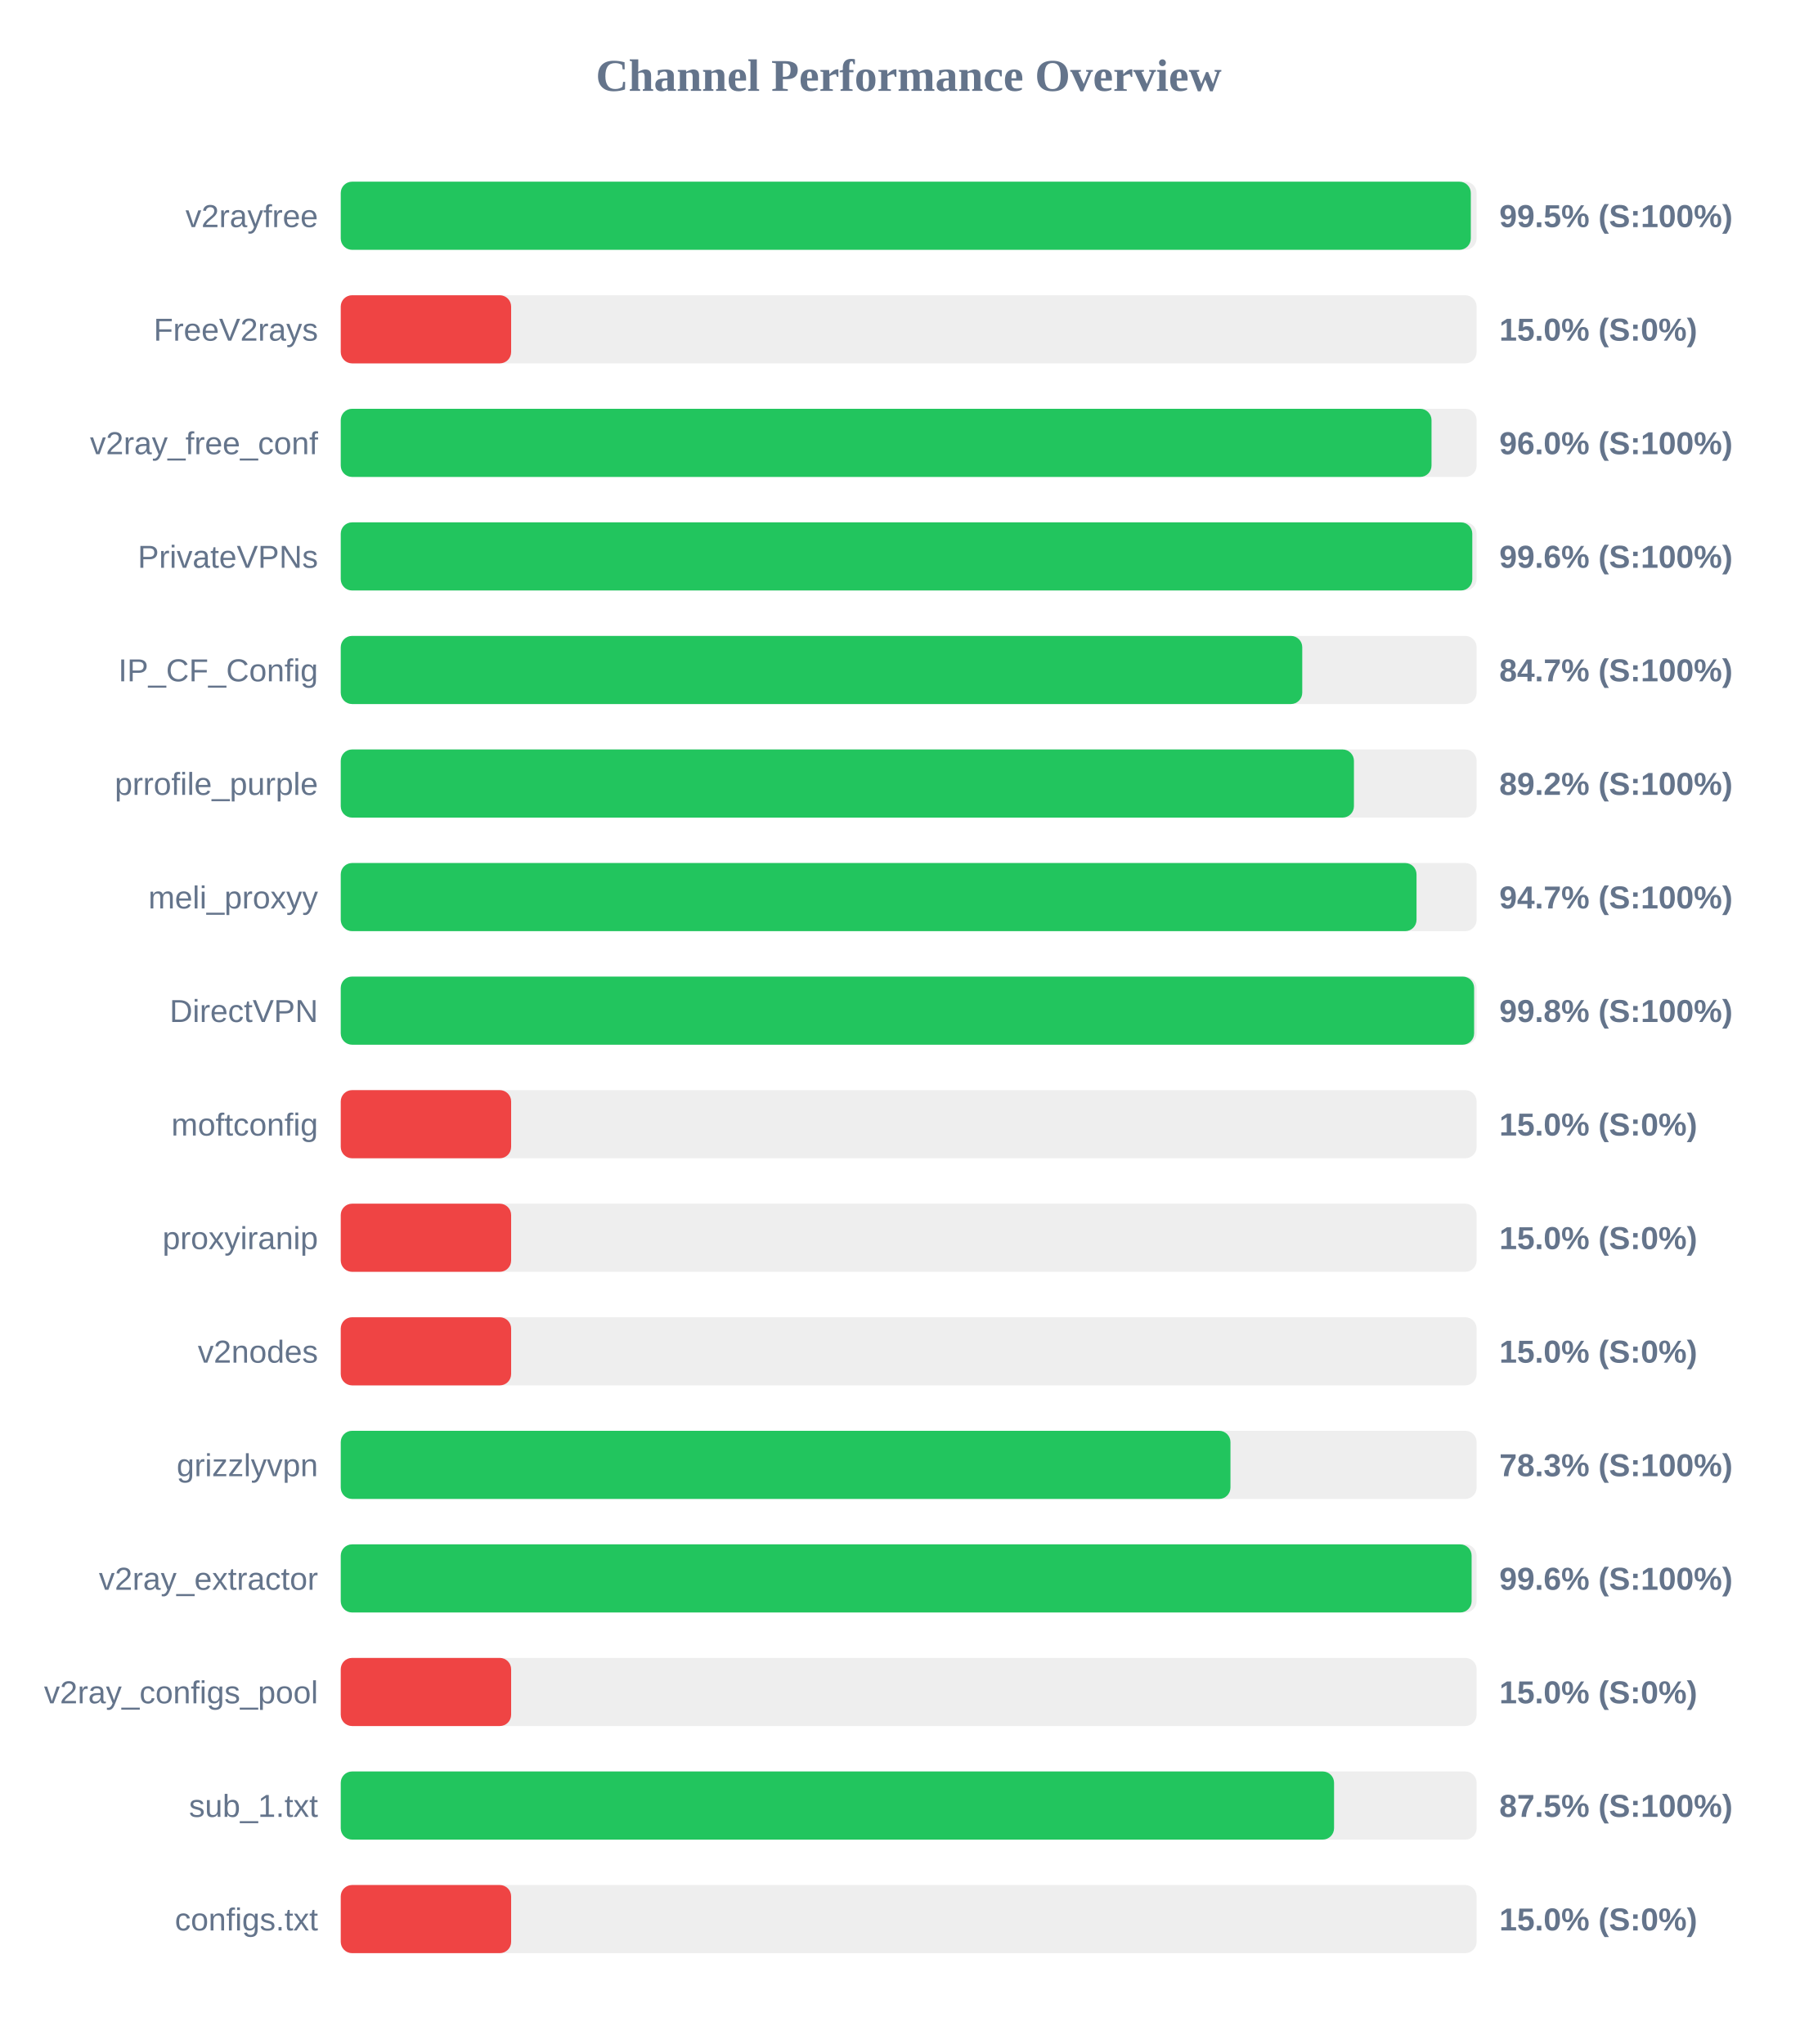
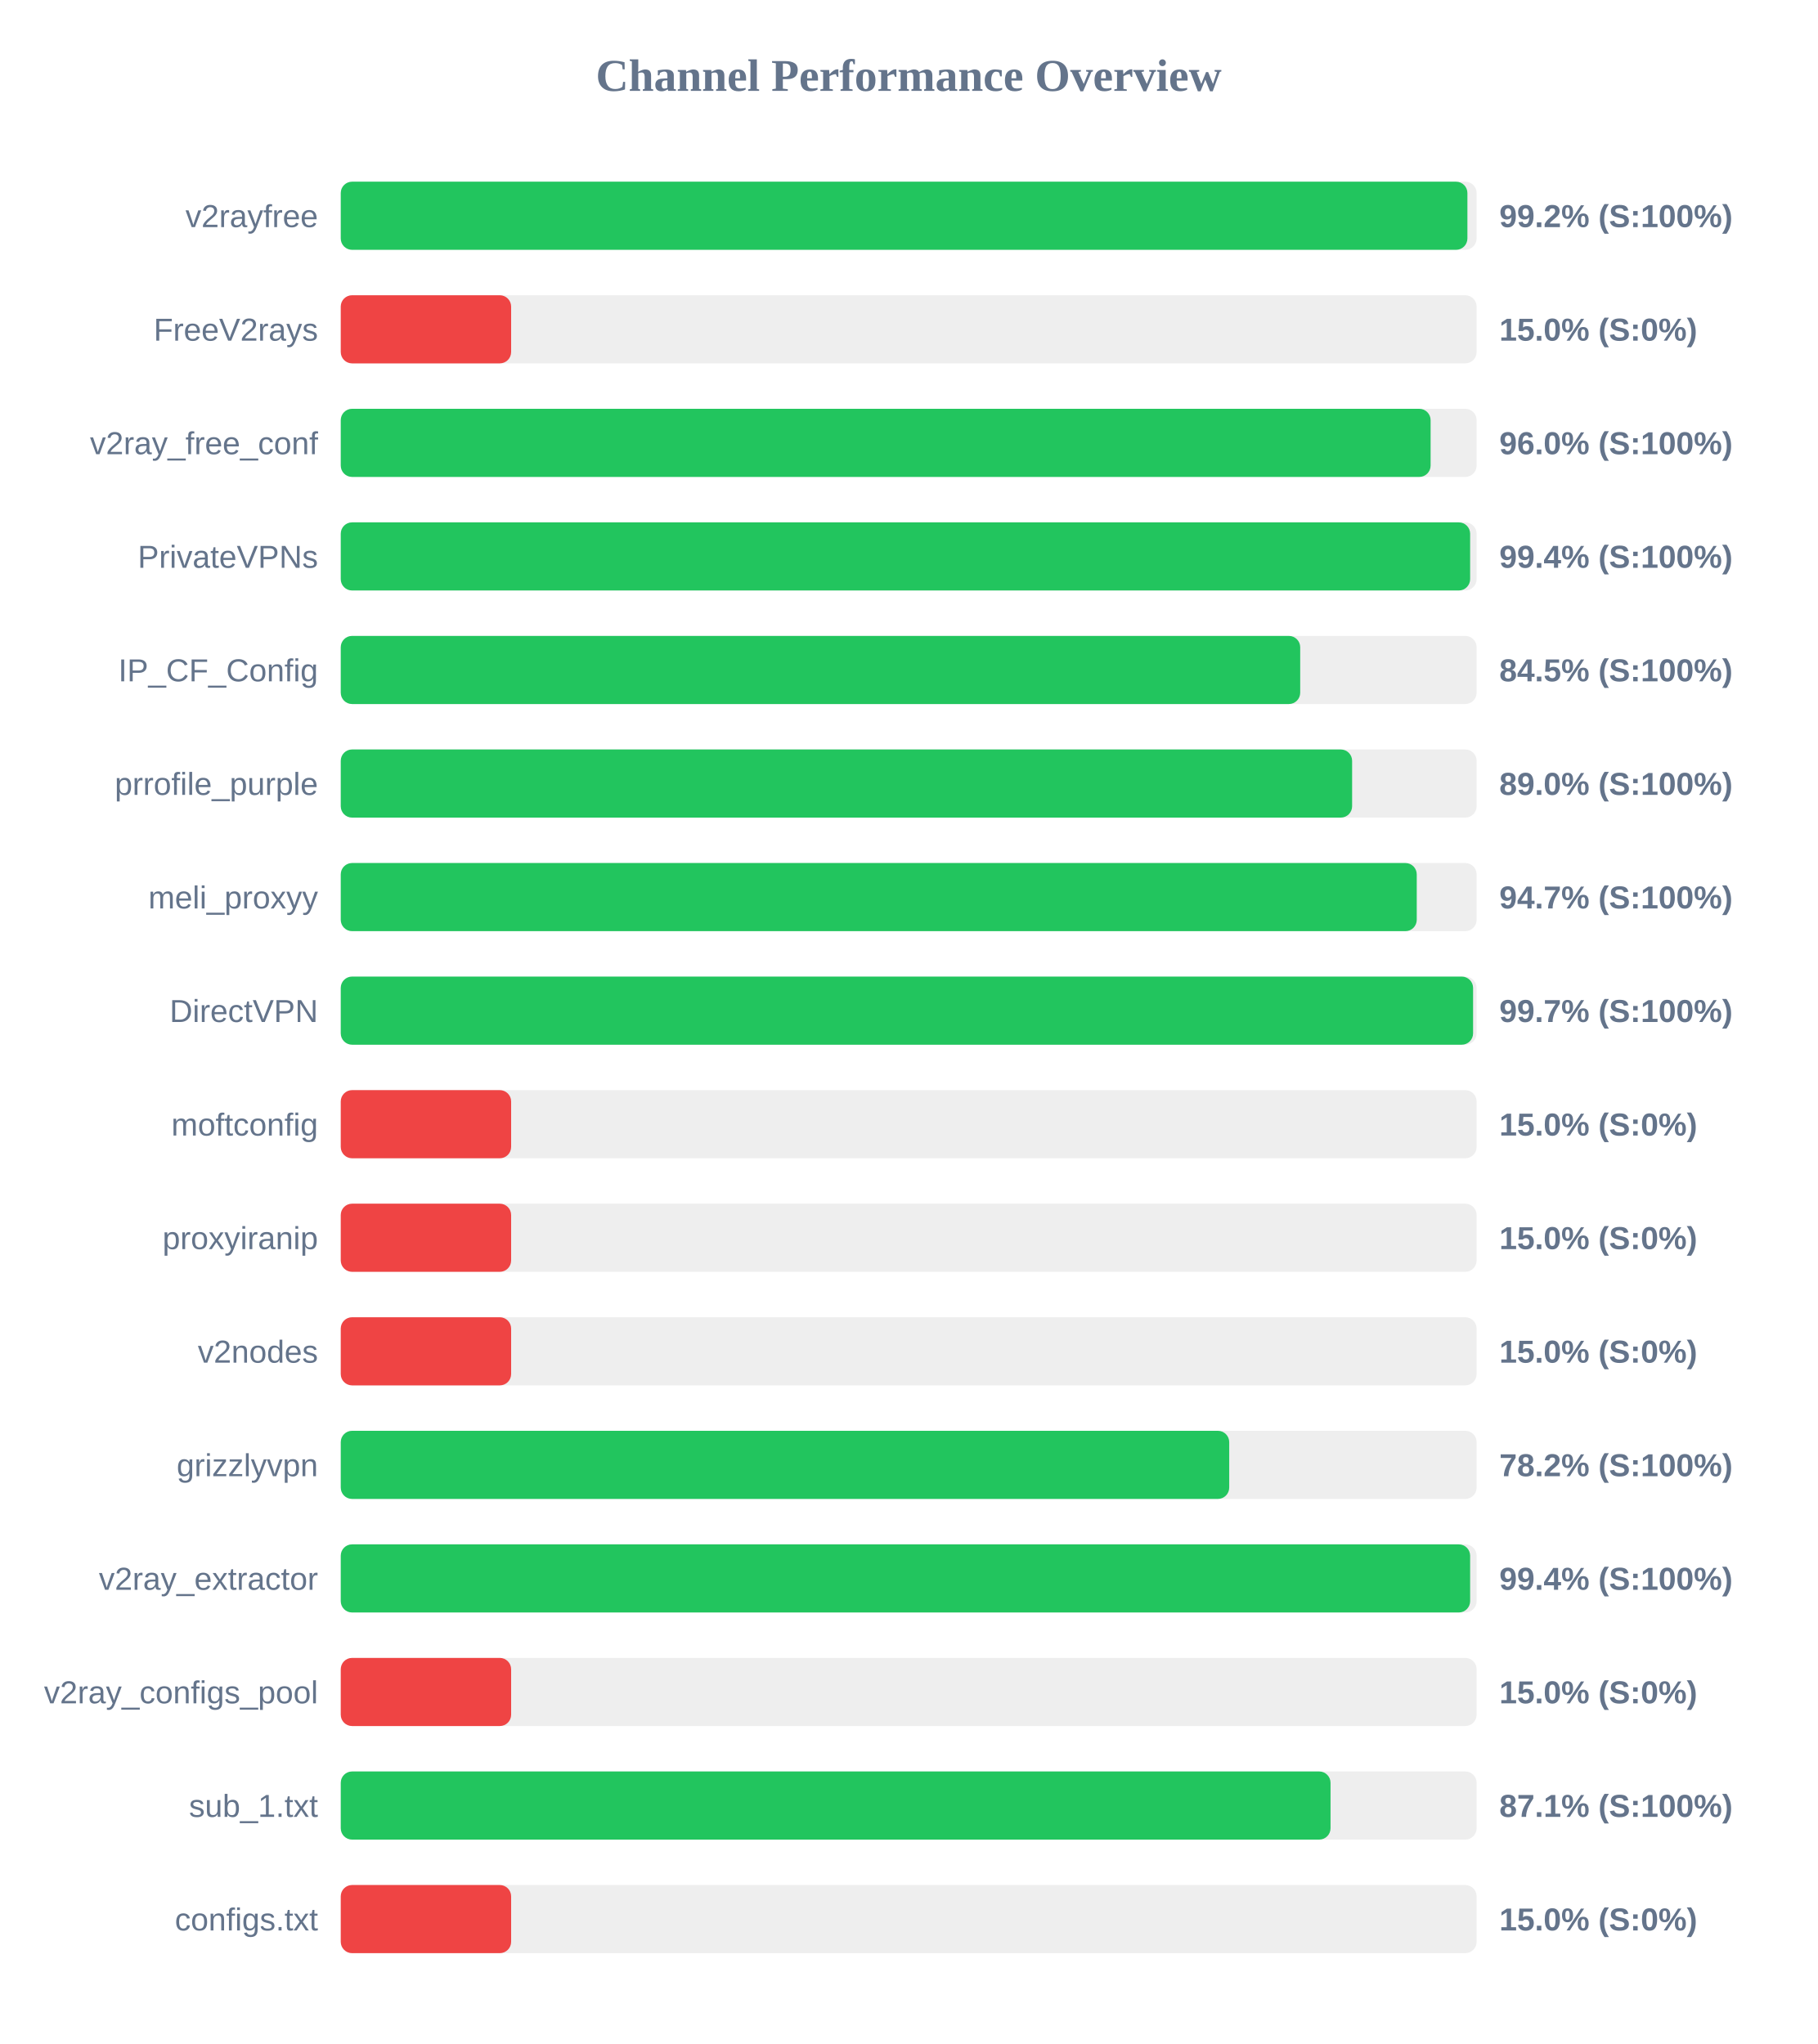
<svg xmlns="http://www.w3.org/2000/svg" width="800" height="900" version="1.1">
  <style>
        .row { font: 14px Arial; fill: #64748b; }
        .score { font: bold 14px Arial; fill: #64748b; }
    </style>
  <text x="400" y="40" text-anchor="middle" font-size="20px" font-weight="bold" fill="#64748b">Channel Performance Overview</text>
  <rect x="150" y="80" width="500" height="30" fill="#eee" rx="5" />
-   <rect x="150" y="80" width="497.45" height="30" fill="#22c55e" rx="5" />
+   <rect x="150" y="80" width="495.95" height="30" fill="#22c55e" rx="5" />
  <text x="140" y="100" text-anchor="end" class="row">v2rayfree</text>
-   <text x="660" y="100" text-anchor="start" class="score">99.5% (S:100%)</text>
+   <text x="660" y="100" text-anchor="start" class="score">99.2% (S:100%)</text>
  <rect x="150" y="130" width="500" height="30" fill="#eee" rx="5" />
  <rect x="150" y="130" width="75.0" height="30" fill="#ef4444" rx="5" />
  <text x="140" y="150" text-anchor="end" class="row">FreeV2rays</text>
  <text x="660" y="150" text-anchor="start" class="score">15.0% (S:0%)</text>
  <rect x="150" y="180" width="500" height="30" fill="#eee" rx="5" />
-   <rect x="150" y="180" width="480.15" height="30" fill="#22c55e" rx="5" />
+   <rect x="150" y="180" width="479.75" height="30" fill="#22c55e" rx="5" />
  <text x="140" y="200" text-anchor="end" class="row">v2ray_free_conf</text>
  <text x="660" y="200" text-anchor="start" class="score">96.0% (S:100%)</text>
  <rect x="150" y="230" width="500" height="30" fill="#eee" rx="5" />
-   <rect x="150" y="230" width="498.1" height="30" fill="#22c55e" rx="5" />
+   <rect x="150" y="230" width="497.15" height="30" fill="#22c55e" rx="5" />
  <text x="140" y="250" text-anchor="end" class="row">PrivateVPNs</text>
-   <text x="660" y="250" text-anchor="start" class="score">99.6% (S:100%)</text>
+   <text x="660" y="250" text-anchor="start" class="score">99.4% (S:100%)</text>
  <rect x="150" y="280" width="500" height="30" fill="#eee" rx="5" />
-   <rect x="150" y="280" width="423.25" height="30" fill="#22c55e" rx="5" />
+   <rect x="150" y="280" width="422.35" height="30" fill="#22c55e" rx="5" />
  <text x="140" y="300" text-anchor="end" class="row">IP_CF_Config</text>
-   <text x="660" y="300" text-anchor="start" class="score">84.7% (S:100%)</text>
+   <text x="660" y="300" text-anchor="start" class="score">84.5% (S:100%)</text>
  <rect x="150" y="330" width="500" height="30" fill="#eee" rx="5" />
-   <rect x="150" y="330" width="446.0" height="30" fill="#22c55e" rx="5" />
+   <rect x="150" y="330" width="445.2" height="30" fill="#22c55e" rx="5" />
  <text x="140" y="350" text-anchor="end" class="row">prrofile_purple</text>
-   <text x="660" y="350" text-anchor="start" class="score">89.2% (S:100%)</text>
+   <text x="660" y="350" text-anchor="start" class="score">89.0% (S:100%)</text>
  <rect x="150" y="380" width="500" height="30" fill="#eee" rx="5" />
-   <rect x="150" y="380" width="473.55" height="30" fill="#22c55e" rx="5" />
+   <rect x="150" y="380" width="473.65" height="30" fill="#22c55e" rx="5" />
  <text x="140" y="400" text-anchor="end" class="row">meli_proxyy</text>
  <text x="660" y="400" text-anchor="start" class="score">94.7% (S:100%)</text>
  <rect x="150" y="430" width="500" height="30" fill="#eee" rx="5" />
-   <rect x="150" y="430" width="498.9" height="30" fill="#22c55e" rx="5" />
+   <rect x="150" y="430" width="498.45" height="30" fill="#22c55e" rx="5" />
  <text x="140" y="450" text-anchor="end" class="row">DirectVPN</text>
-   <text x="660" y="450" text-anchor="start" class="score">99.8% (S:100%)</text>
+   <text x="660" y="450" text-anchor="start" class="score">99.7% (S:100%)</text>
  <rect x="150" y="480" width="500" height="30" fill="#eee" rx="5" />
  <rect x="150" y="480" width="75.0" height="30" fill="#ef4444" rx="5" />
  <text x="140" y="500" text-anchor="end" class="row">moftconfig</text>
  <text x="660" y="500" text-anchor="start" class="score">15.0% (S:0%)</text>
  <rect x="150" y="530" width="500" height="30" fill="#eee" rx="5" />
  <rect x="150" y="530" width="75.0" height="30" fill="#ef4444" rx="5" />
  <text x="140" y="550" text-anchor="end" class="row">proxyiranip</text>
  <text x="660" y="550" text-anchor="start" class="score">15.0% (S:0%)</text>
  <rect x="150" y="580" width="500" height="30" fill="#eee" rx="5" />
  <rect x="150" y="580" width="75.0" height="30" fill="#ef4444" rx="5" />
  <text x="140" y="600" text-anchor="end" class="row">v2nodes</text>
  <text x="660" y="600" text-anchor="start" class="score">15.0% (S:0%)</text>
  <rect x="150" y="630" width="500" height="30" fill="#eee" rx="5" />
-   <rect x="150" y="630" width="391.65" height="30" fill="#22c55e" rx="5" />
+   <rect x="150" y="630" width="391.1" height="30" fill="#22c55e" rx="5" />
  <text x="140" y="650" text-anchor="end" class="row">grizzlyvpn</text>
-   <text x="660" y="650" text-anchor="start" class="score">78.3% (S:100%)</text>
+   <text x="660" y="650" text-anchor="start" class="score">78.2% (S:100%)</text>
  <rect x="150" y="680" width="500" height="30" fill="#eee" rx="5" />
-   <rect x="150" y="680" width="497.8" height="30" fill="#22c55e" rx="5" />
+   <rect x="150" y="680" width="497.15" height="30" fill="#22c55e" rx="5" />
  <text x="140" y="700" text-anchor="end" class="row">v2ray_extractor</text>
-   <text x="660" y="700" text-anchor="start" class="score">99.6% (S:100%)</text>
+   <text x="660" y="700" text-anchor="start" class="score">99.4% (S:100%)</text>
  <rect x="150" y="730" width="500" height="30" fill="#eee" rx="5" />
  <rect x="150" y="730" width="75.0" height="30" fill="#ef4444" rx="5" />
  <text x="140" y="750" text-anchor="end" class="row">v2ray_configs_pool</text>
  <text x="660" y="750" text-anchor="start" class="score">15.0% (S:0%)</text>
  <rect x="150" y="780" width="500" height="30" fill="#eee" rx="5" />
-   <rect x="150" y="780" width="437.25" height="30" fill="#22c55e" rx="5" />
+   <rect x="150" y="780" width="435.7" height="30" fill="#22c55e" rx="5" />
  <text x="140" y="800" text-anchor="end" class="row">sub_1.txt</text>
-   <text x="660" y="800" text-anchor="start" class="score">87.5% (S:100%)</text>
+   <text x="660" y="800" text-anchor="start" class="score">87.1% (S:100%)</text>
  <rect x="150" y="830" width="500" height="30" fill="#eee" rx="5" />
  <rect x="150" y="830" width="75.0" height="30" fill="#ef4444" rx="5" />
  <text x="140" y="850" text-anchor="end" class="row">configs.txt</text>
  <text x="660" y="850" text-anchor="start" class="score">15.0% (S:0%)</text>
</svg>
